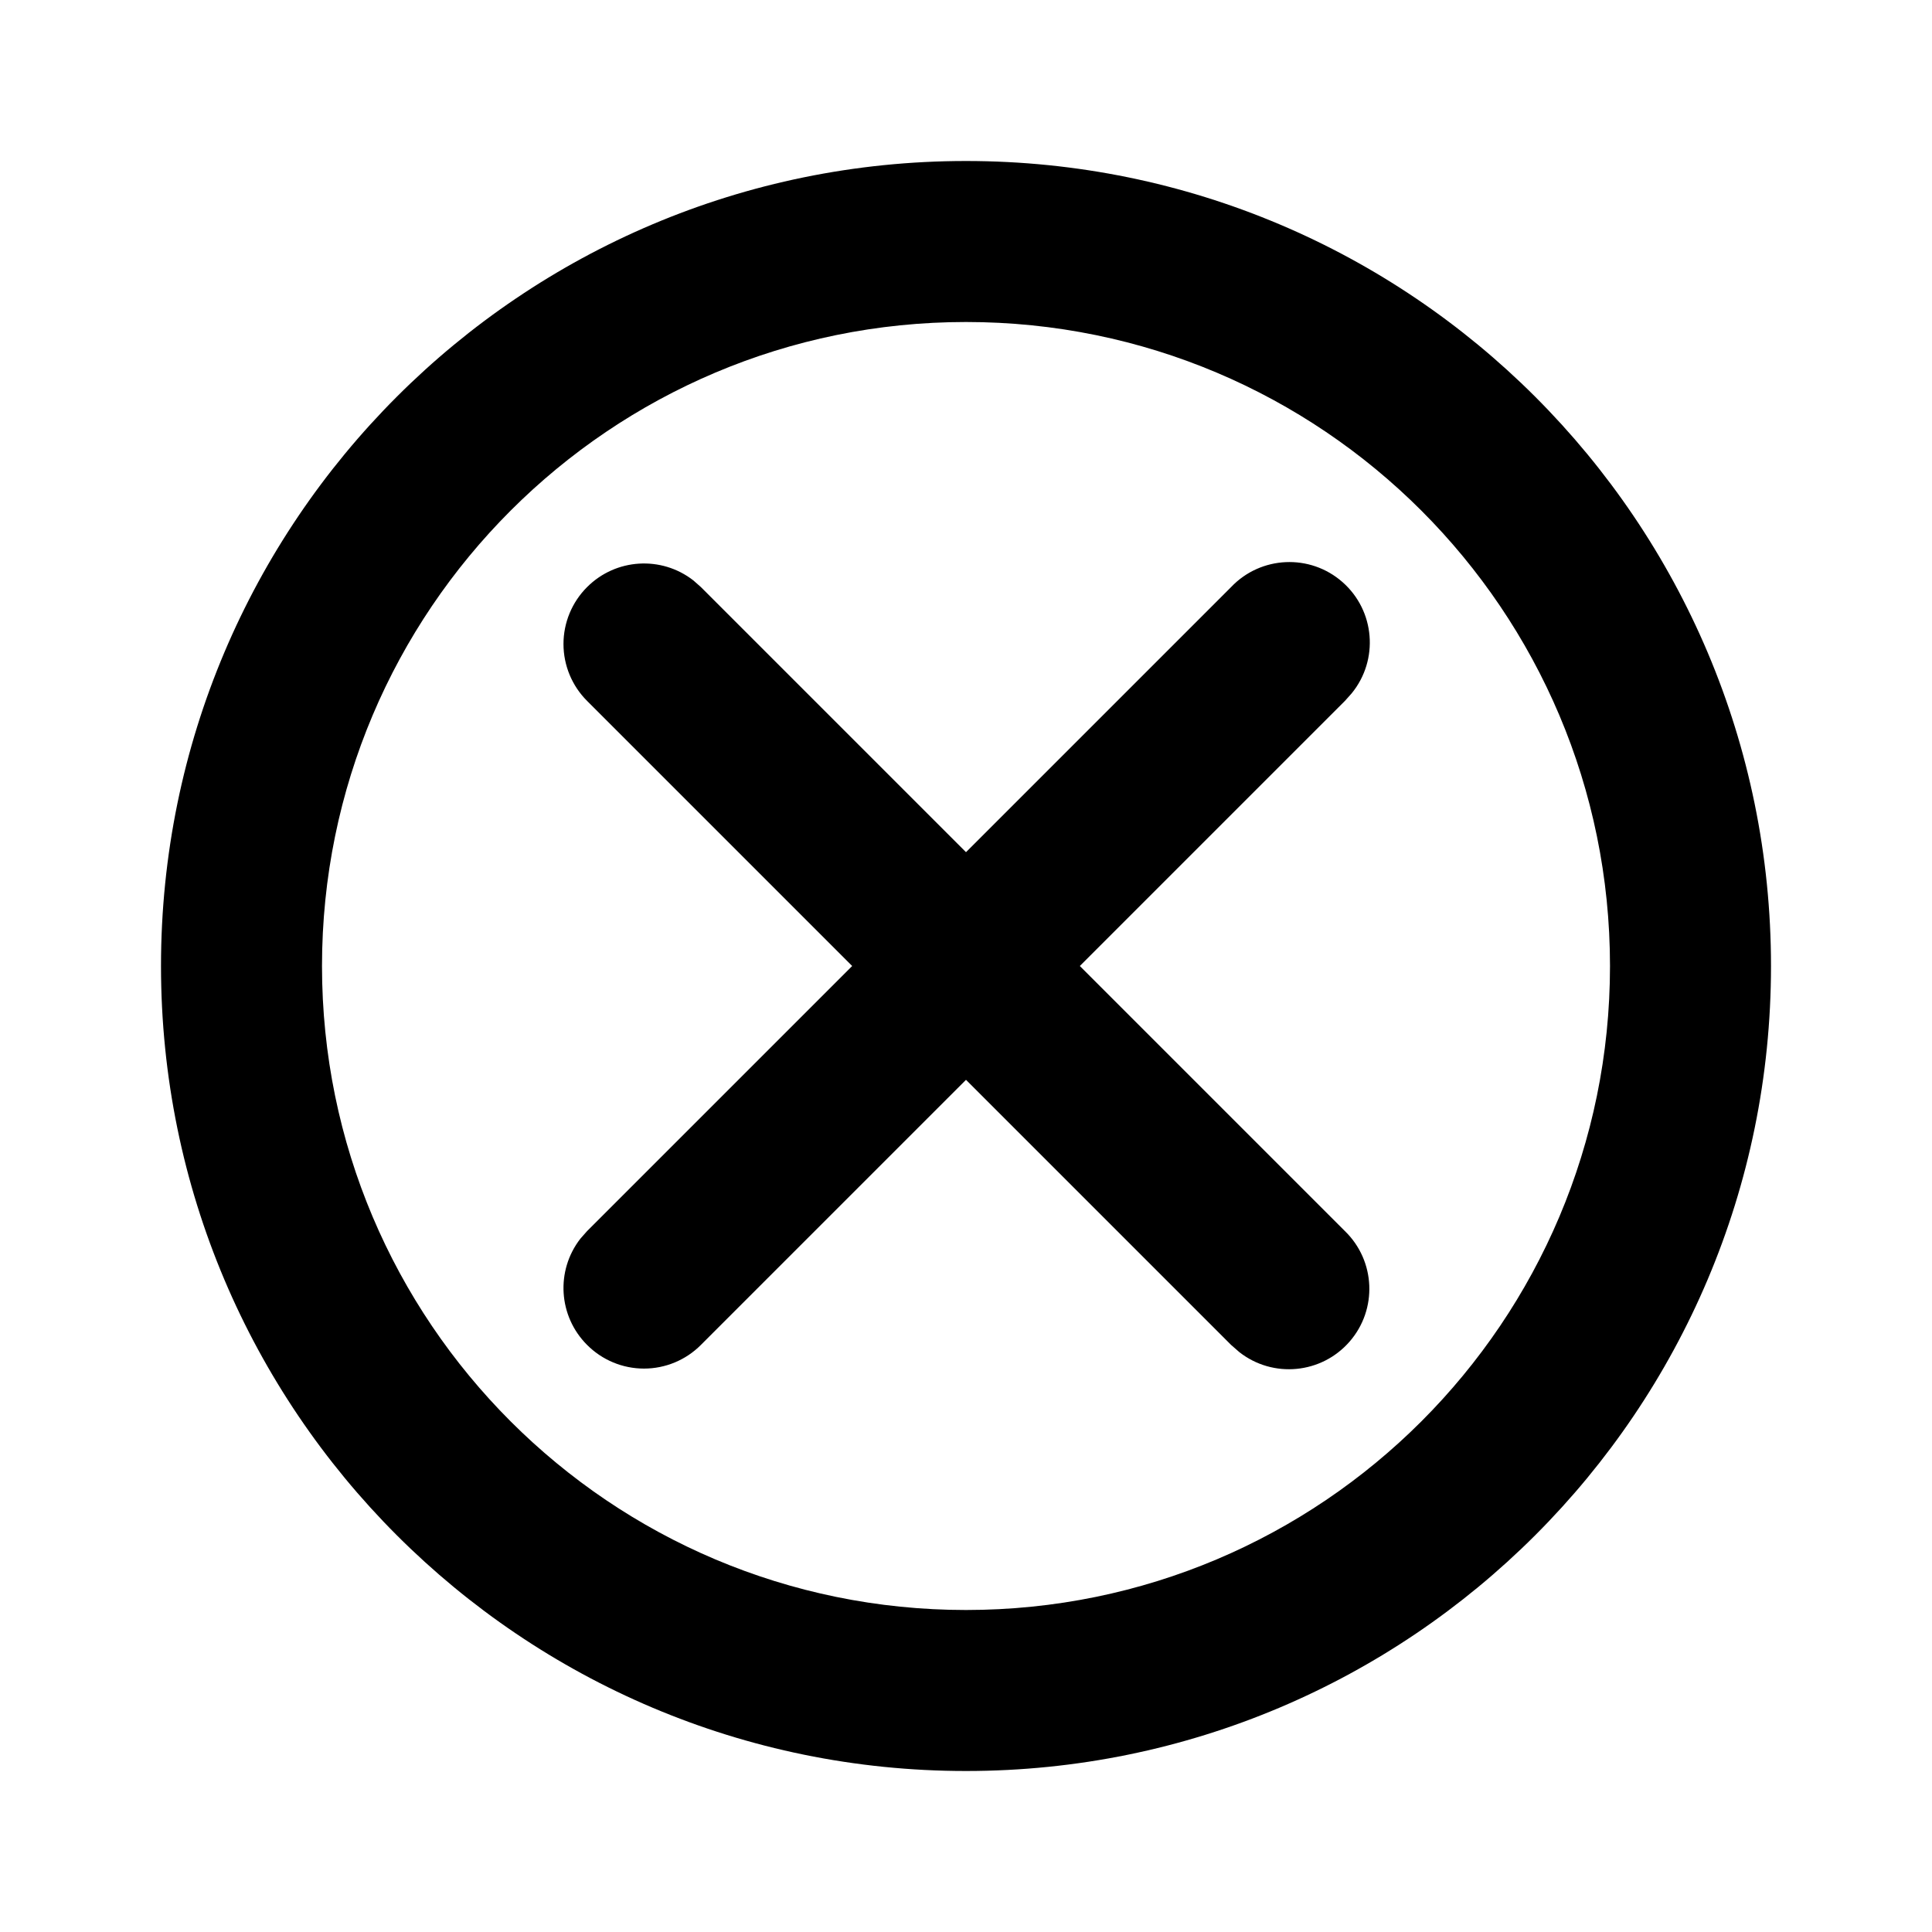
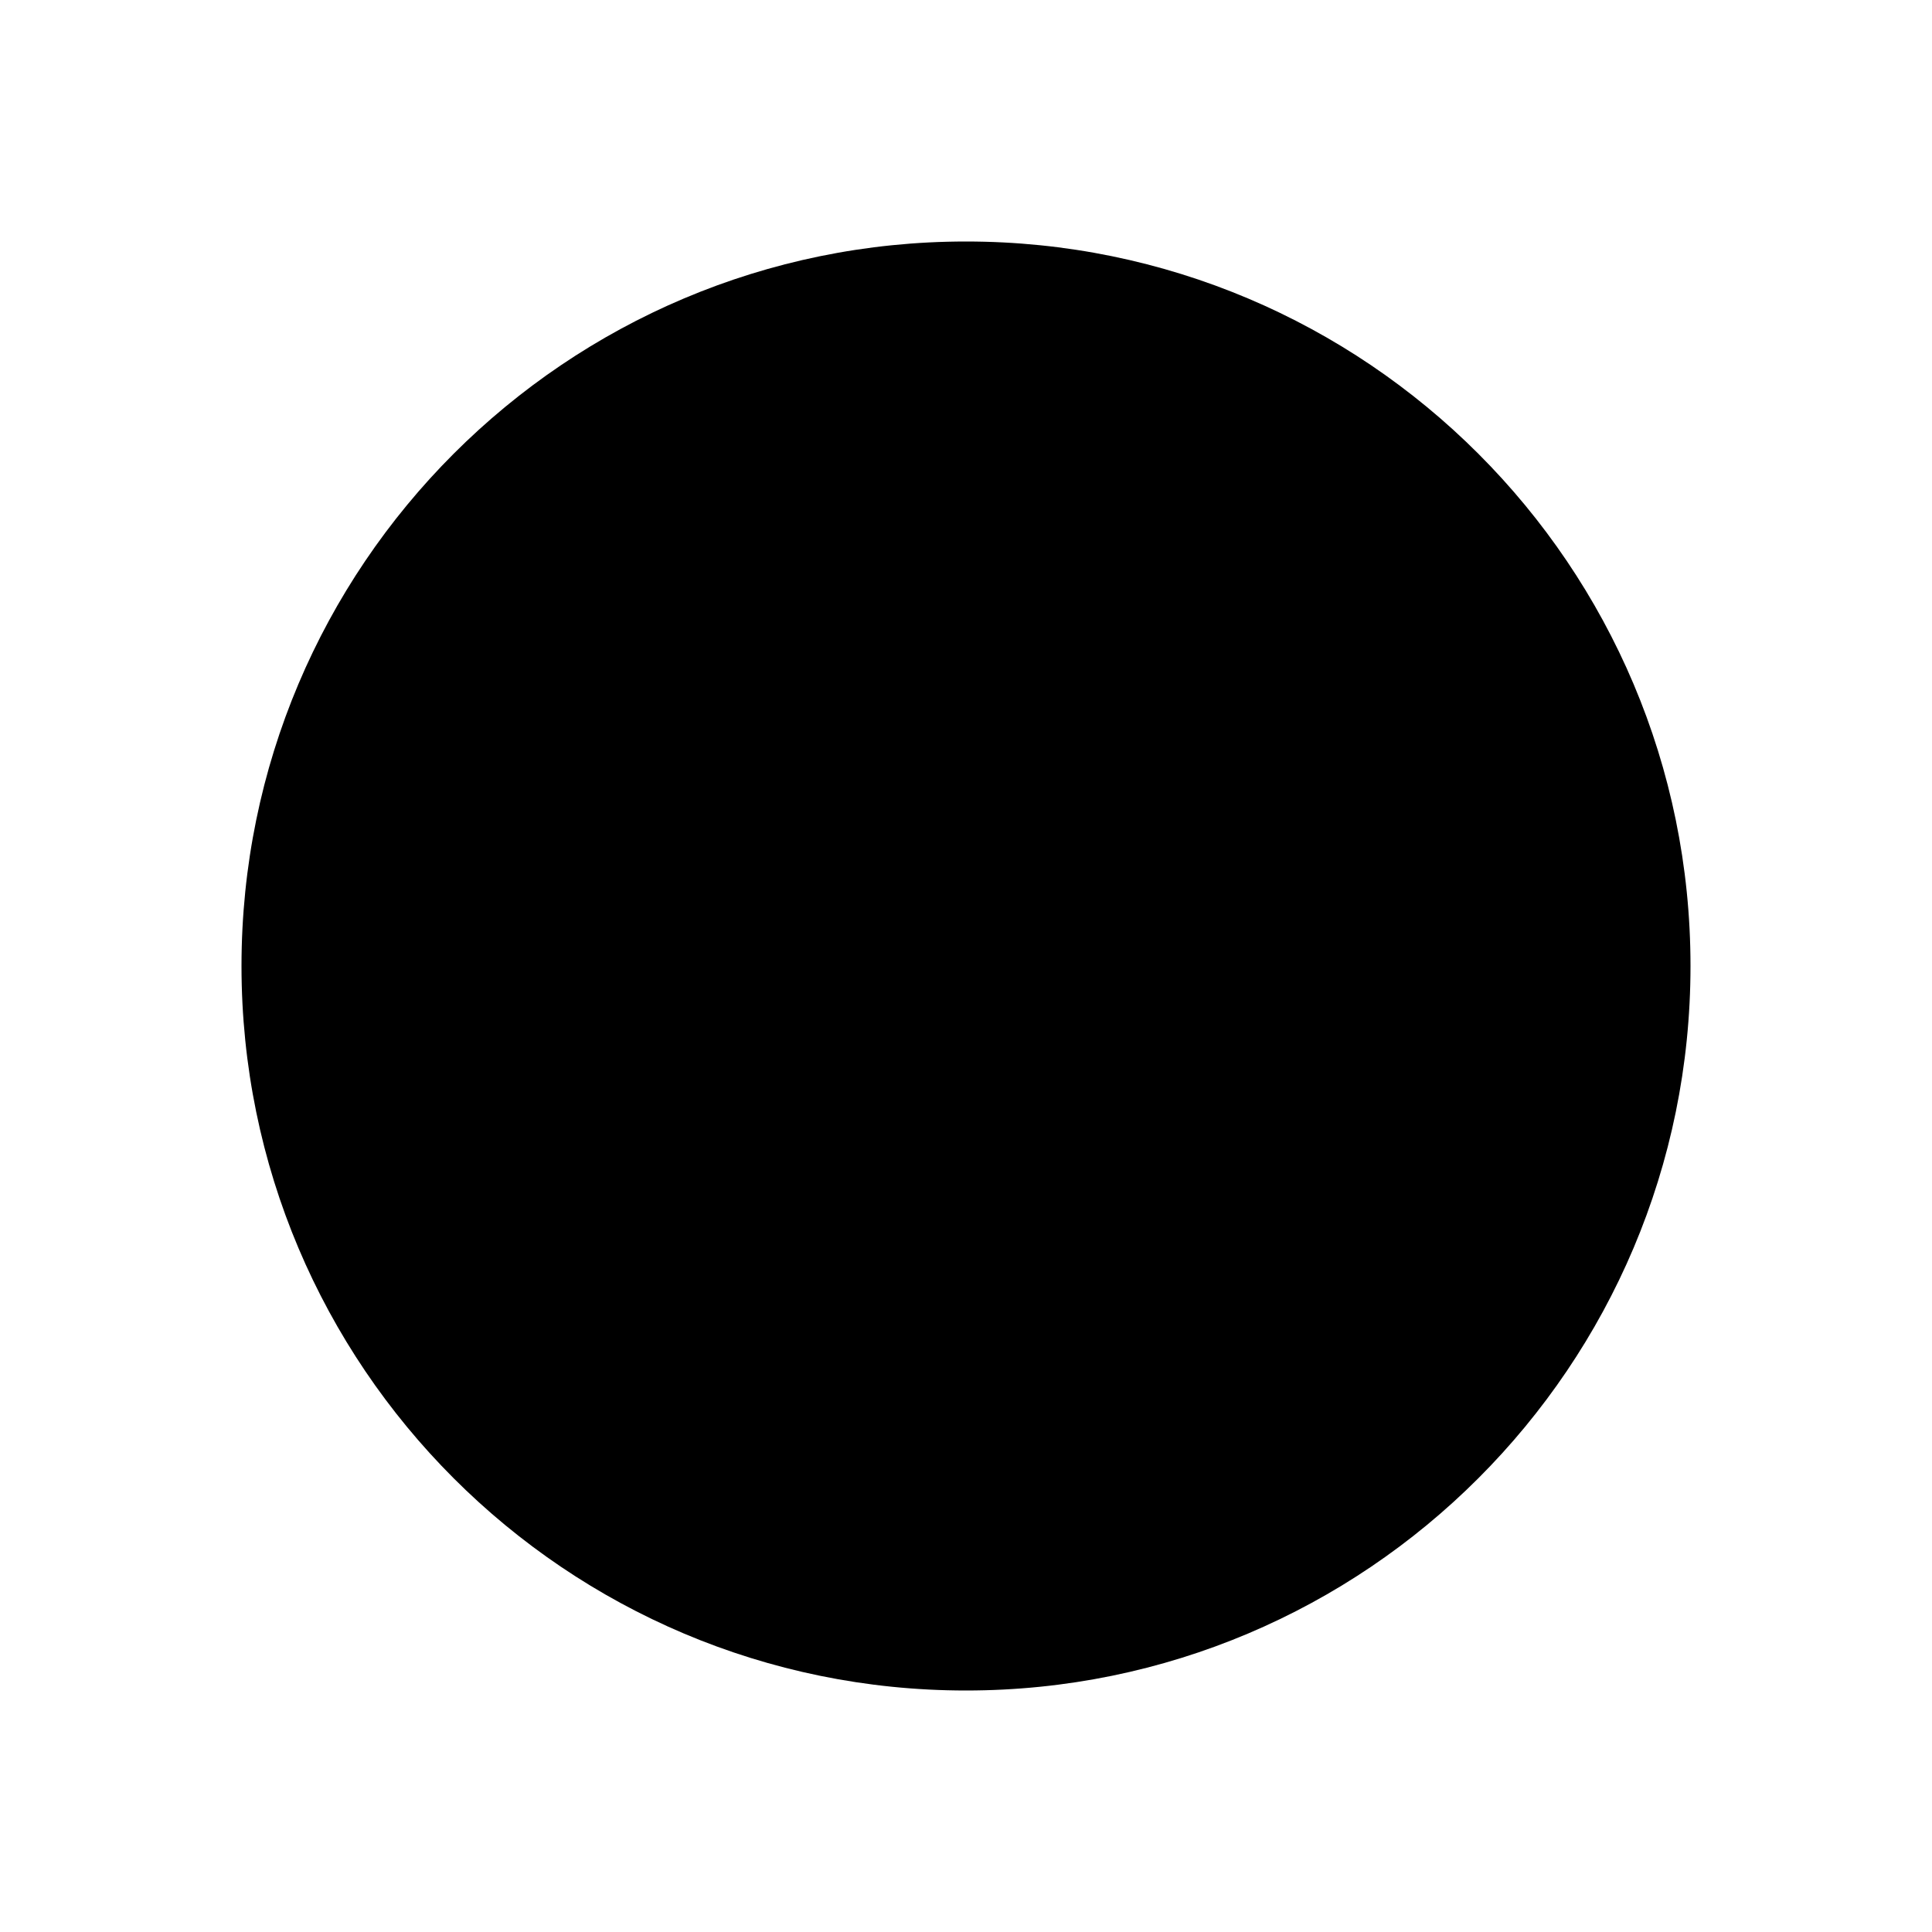
<svg xmlns="http://www.w3.org/2000/svg" viewBox="0 0 24 24">
-   <path d="M12 2c5.523 0 10 4.477 10 10s-4.477 10-10 10S2 17.523 2 12 6.477 2 12 2zm0 2a8 8 0 1 0 0 16 8 8 0 0 0 0-16zM7.293 7.293a.999.999 0 0 1 1.32-.083l.094.083L12 10.586l3.293-3.293a.999.999 0 0 1 1.498 1.32l-.084.094L13.414 12l3.293 3.293a.999.999 0 0 1-1.311 1.504l-.103-.09L12 13.414l-3.293 3.293a.997.997 0 0 1-1.414 0 .999.999 0 0 1-.083-1.32l.083-.094L10.586 12 7.293 8.707a.999.999 0 0 1 0-1.414z" />
+   <path class="outlined" d="m9,9 6,6m0-6-6,6M3,12a9,9 0 1,0 18,0a9,9 0 1,0-18,0" />
</svg>
